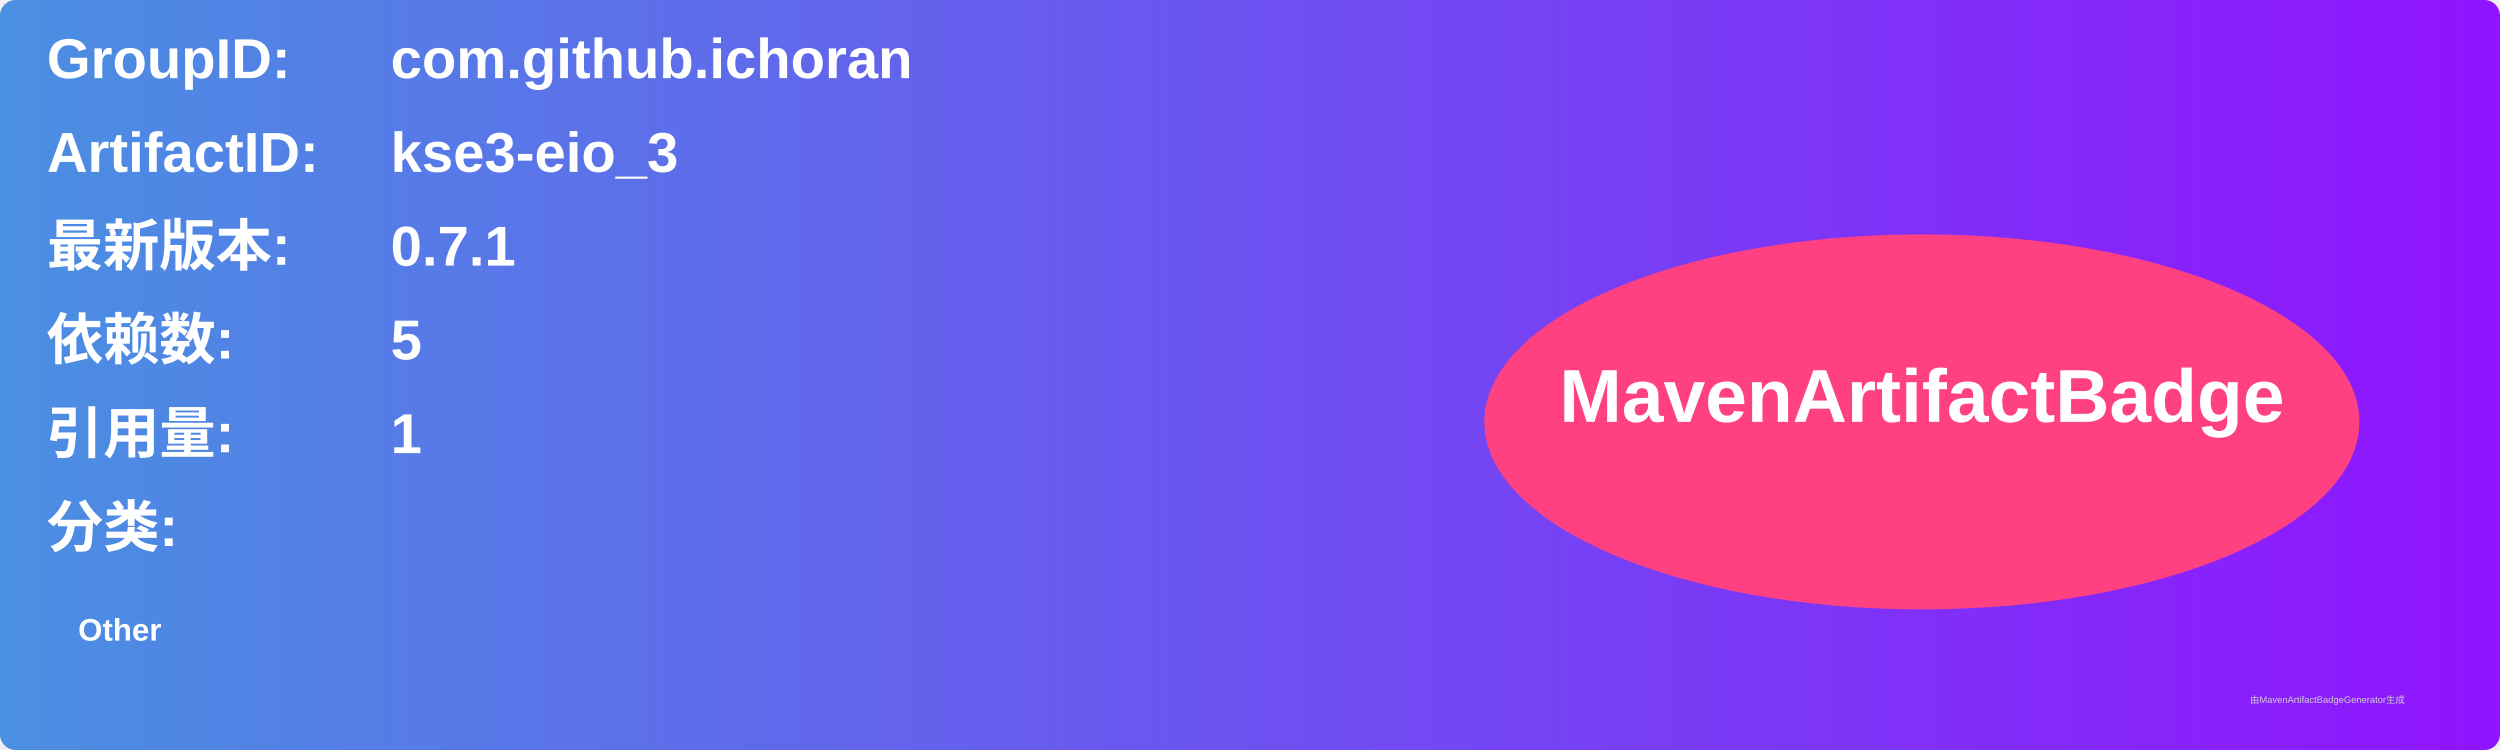
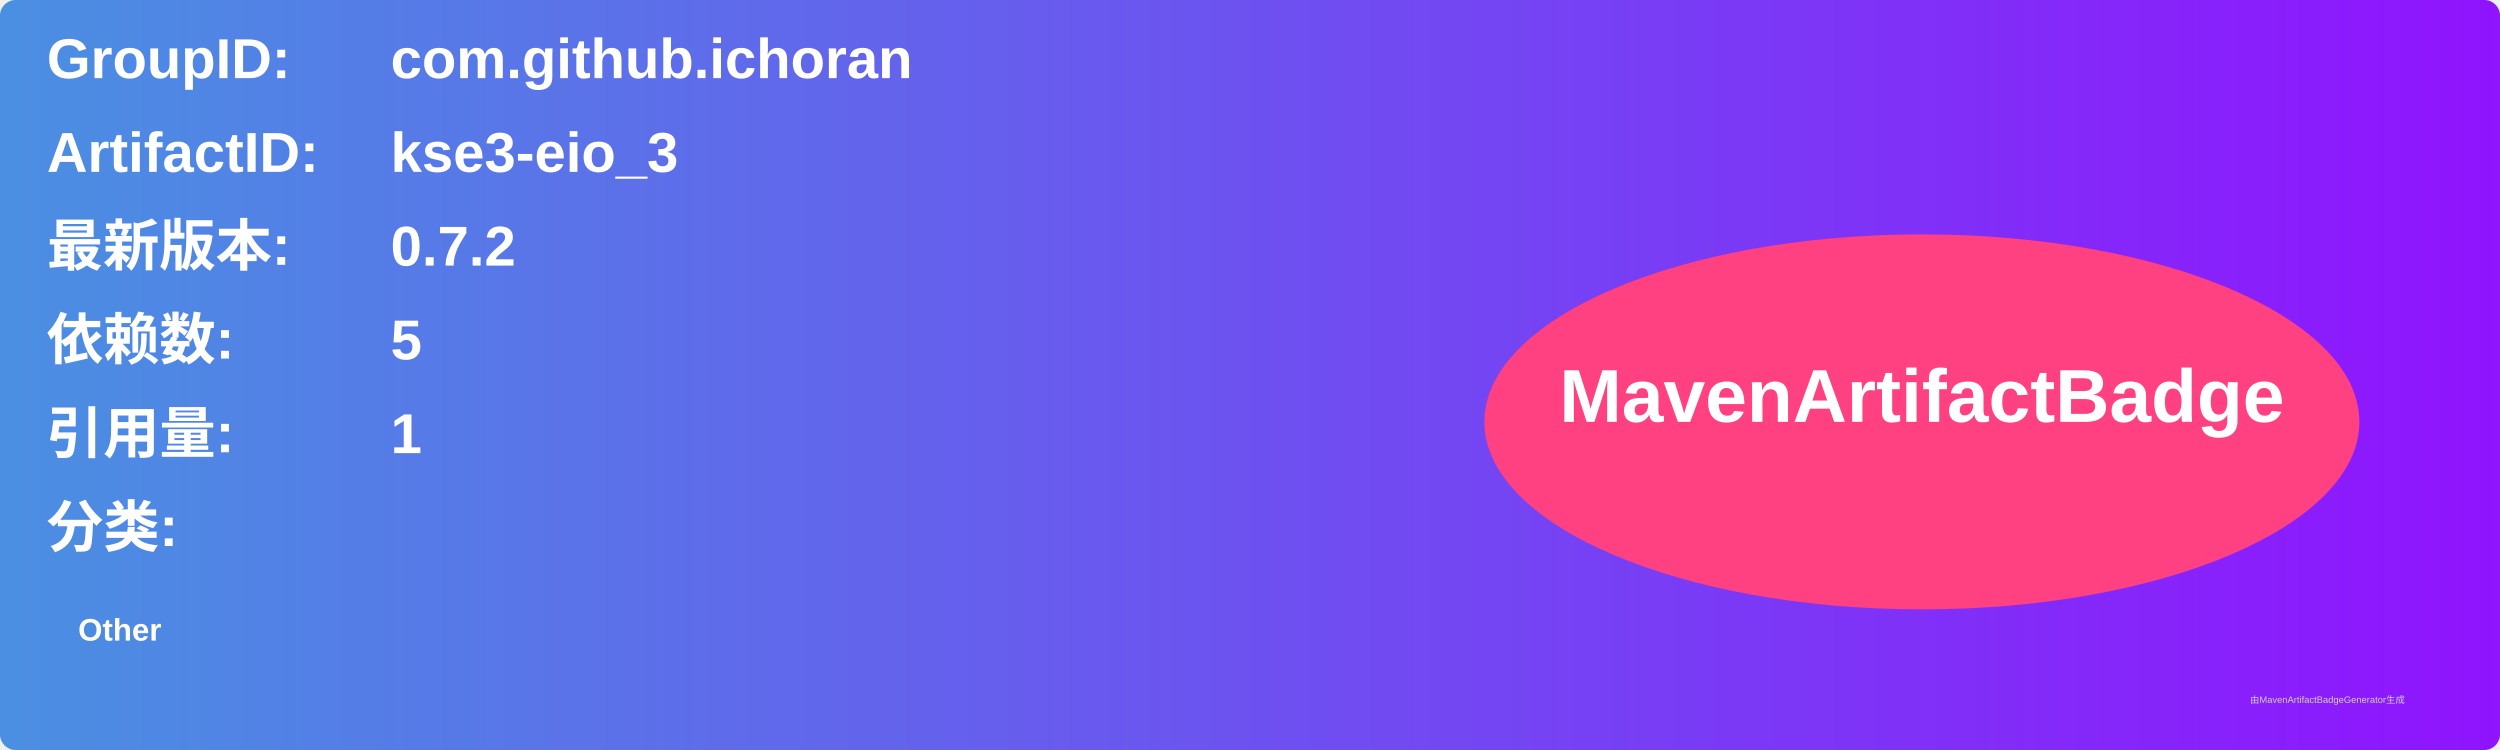
<svg xmlns="http://www.w3.org/2000/svg" width="800" height="240" viewBox="0 0 800 240">
  <linearGradient id="grad" x1="0%" y1="0%" x2="100%" y2="0%">
    <stop offset="0%" stop-color="#4a90e2" />
    <stop offset="100%" stop-color="#9013fe" />
  </linearGradient>
  <rect width="100%" height="100%" rx="5" ry="5" fill="url(#grad)" />
  <g transform="translate(15, 15)">
    <text x="0" y="10" font-family="Arial" font-size="18" fill="white" font-weight="bold" width="260">GroupID:</text>
    <text x="110" y="10" font-family="Arial" font-size="18" fill="white" font-weight="bold" width="460">com.github.ichoran</text>
    <text x="0" y="40" font-family="Arial" font-size="18" fill="white" font-weight="bold" width="260">ArtifactID:</text>
    <text x="110" y="40" font-family="Arial" font-size="18" fill="white" font-weight="bold" width="460">kse3-eio_3</text>
    <text x="0" y="70" font-family="Arial" font-size="18" fill="white" font-weight="bold">最新版本:</text>
    <text x="110" y="70" font-family="Arial" font-size="18" fill="white" font-weight="bold">
-       <tspan font-weight="bold">0.7.1</tspan>
+       <tspan font-weight="bold">0.7.2</tspan>
    </text>
    <text x="0" y="100" font-family="Arial" font-size="18" fill="white" font-weight="bold">依赖数: </text>
    <text x="110" y="100" font-family="Arial" font-size="18" fill="white">
      <tspan font-weight="bold">5</tspan>
    </text>
    <text x="0" y="130" font-family="Arial" font-size="18" fill="white" font-weight="bold">引用量: </text>
    <text x="110" y="130" font-family="Arial" font-size="18" fill="white">
      <tspan font-weight="bold">1</tspan>
    </text>
    <text x="0" y="160" font-family="Arial" font-size="18" fill="white" font-weight="bold">分类:</text>
    <text x="10" y="190" font-family="Arial" font-size="10" fill="white">
      <tspan font-weight="bold">Other</tspan>
    </text>
    <ellipse cx="600" cy="120" rx="140" ry="60" fill="#ff4081" />
    <text x="600" y="120" text-anchor="middle" font-family="Arial" font-size="24" fill="white" font-weight="bold">MavenArtifactBadge</text>
  </g>
  <text x="720" y="225" font-family="Arial" font-size="3" fill="#d0d0d0">由MavenArtifactBadgeGenerator生成</text>
</svg>
